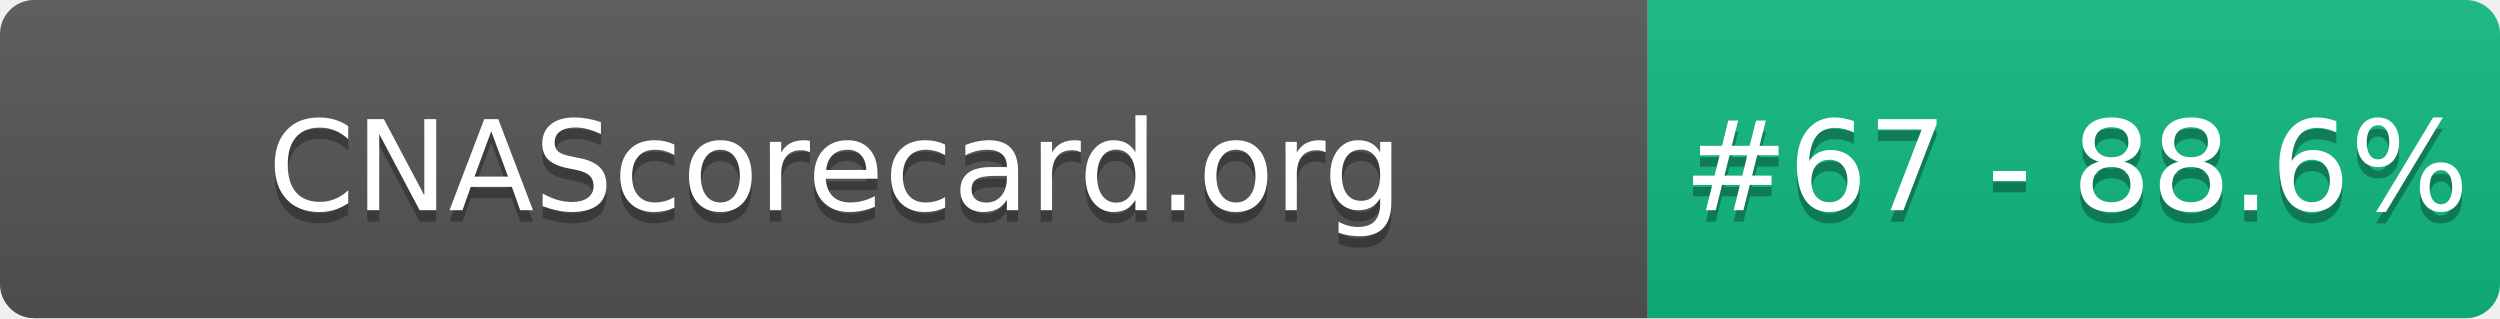
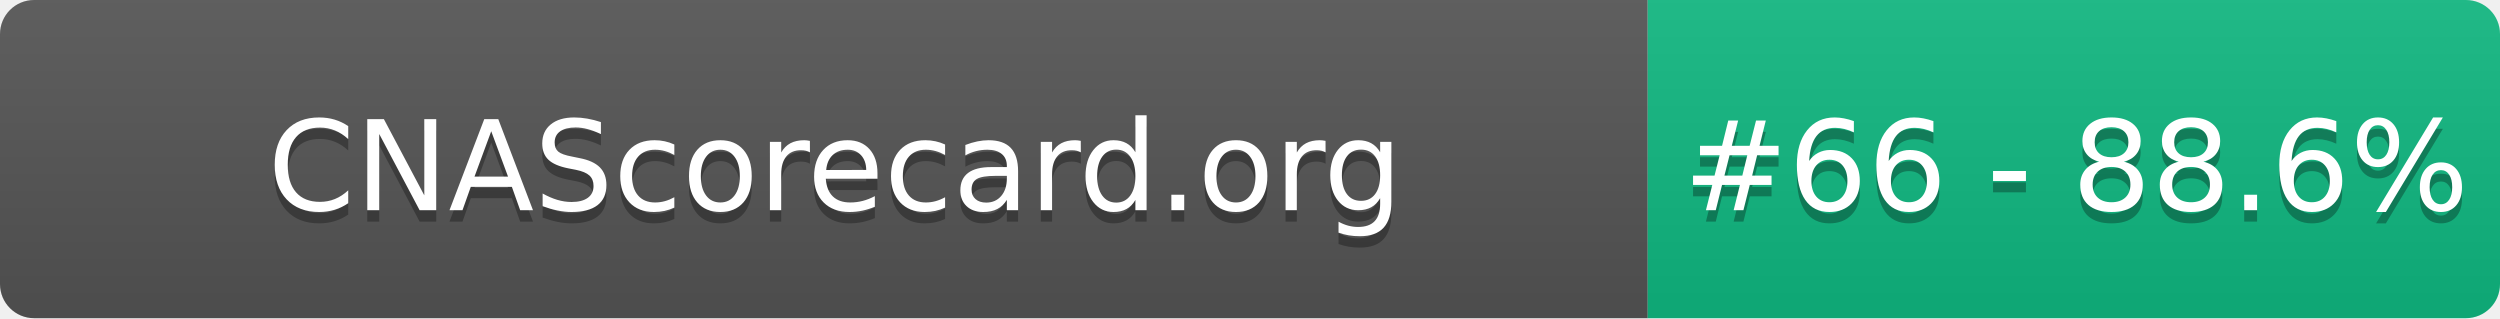
- <svg xmlns="http://www.w3.org/2000/svg" width="220" height="28" role="img" aria-label="CNAScorecard.org: #67 - 88.6%">
+ <svg xmlns="http://www.w3.org/2000/svg" width="220" height="28" role="img" aria-label="CNAScorecard.org: #66 - 88.6%">
  <linearGradient id="s" x2="0" y2="100%">
    <stop offset="0" stop-color="#bbb" stop-opacity=".1" />
    <stop offset="1" stop-opacity=".1" />
  </linearGradient>
  <clipPath id="r">
    <rect width="220" height="28" rx="3" fill="#fff" />
  </clipPath>
  <g clip-path="url(#r)">
    <rect width="145" height="28" fill="#555" />
    <rect x="145" width="75" height="28" fill="#10B981" />
    <rect width="220" height="28" fill="url(#s)" />
  </g>
  <g fill="#fff" text-anchor="middle" font-family="Verdana,Geneva,DejaVu Sans,sans-serif" text-rendering="geometricPrecision" font-size="110">
    <text aria-hidden="true" x="735" y="195" fill="#010101" fill-opacity=".3" transform="scale(.1)" textLength="1350">CNAScorecard.org</text>
    <text x="735" y="185" transform="scale(.1)" fill="#fff" textLength="1350">CNAScorecard.org</text>
-     <text aria-hidden="true" x="1827" y="195" fill="#010101" fill-opacity=".3" transform="scale(.1)" textLength="605">#67 - 88.6%</text>
-     <text x="1827" y="185" transform="scale(.1)" fill="#fff" textLength="605">#67 - 88.6%</text>
+     <text aria-hidden="true" x="1827" y="195" fill="#010101" fill-opacity=".3" transform="scale(.1)" textLength="605">#66 - 88.6%</text>
+     <text x="1827" y="185" transform="scale(.1)" fill="#fff" textLength="605">#66 - 88.6%</text>
  </g>
</svg>
